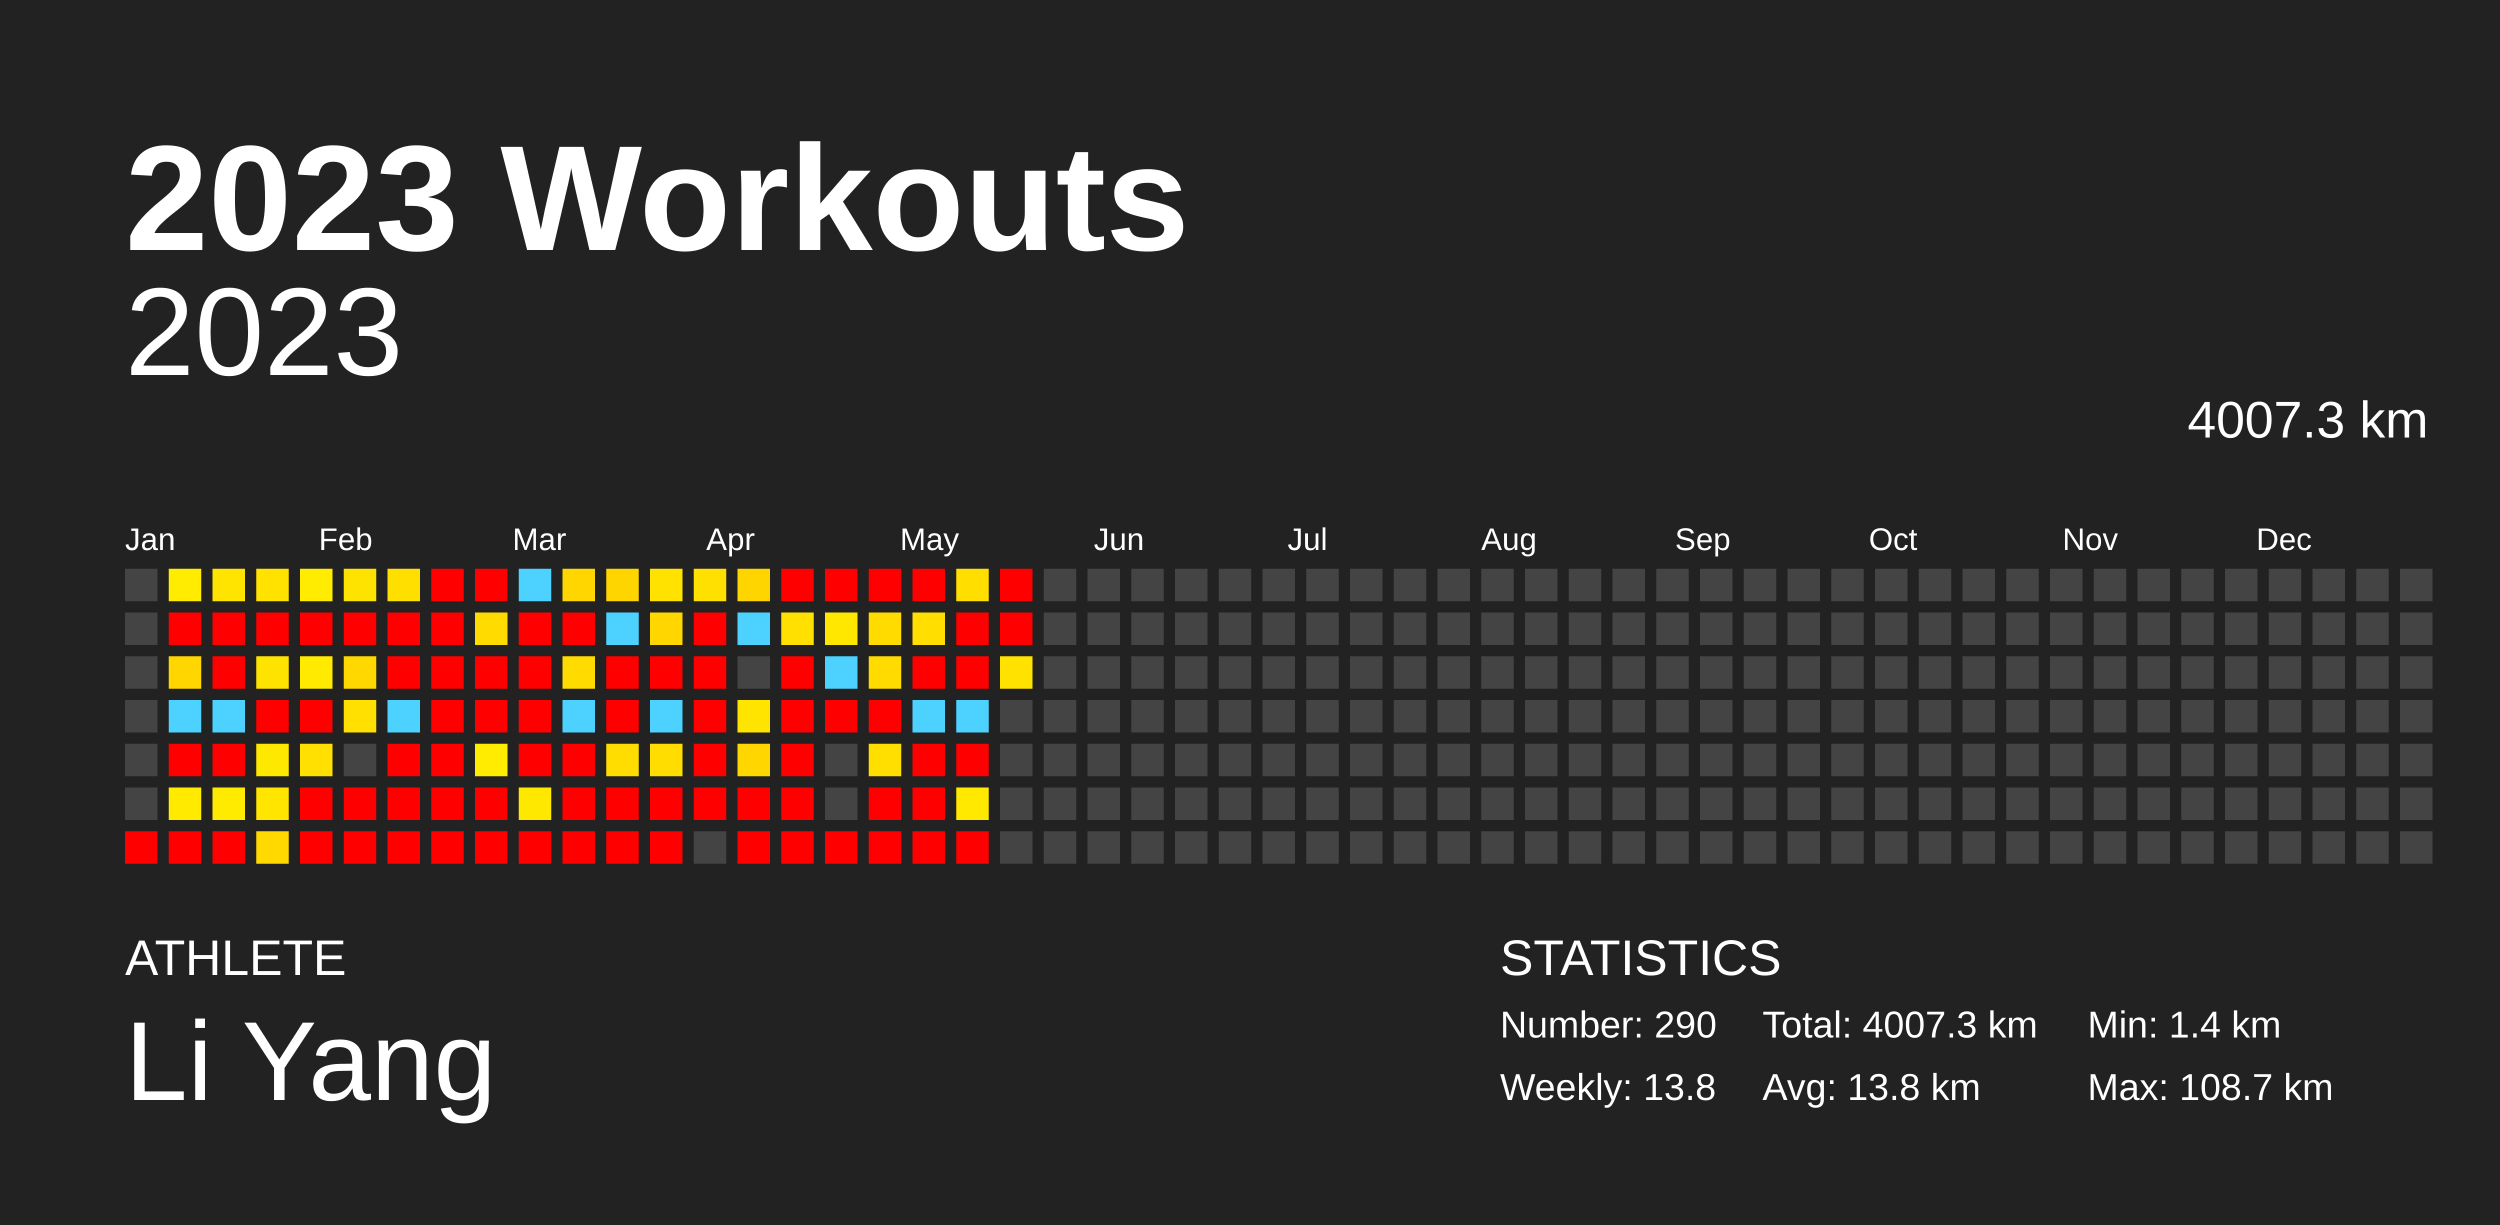
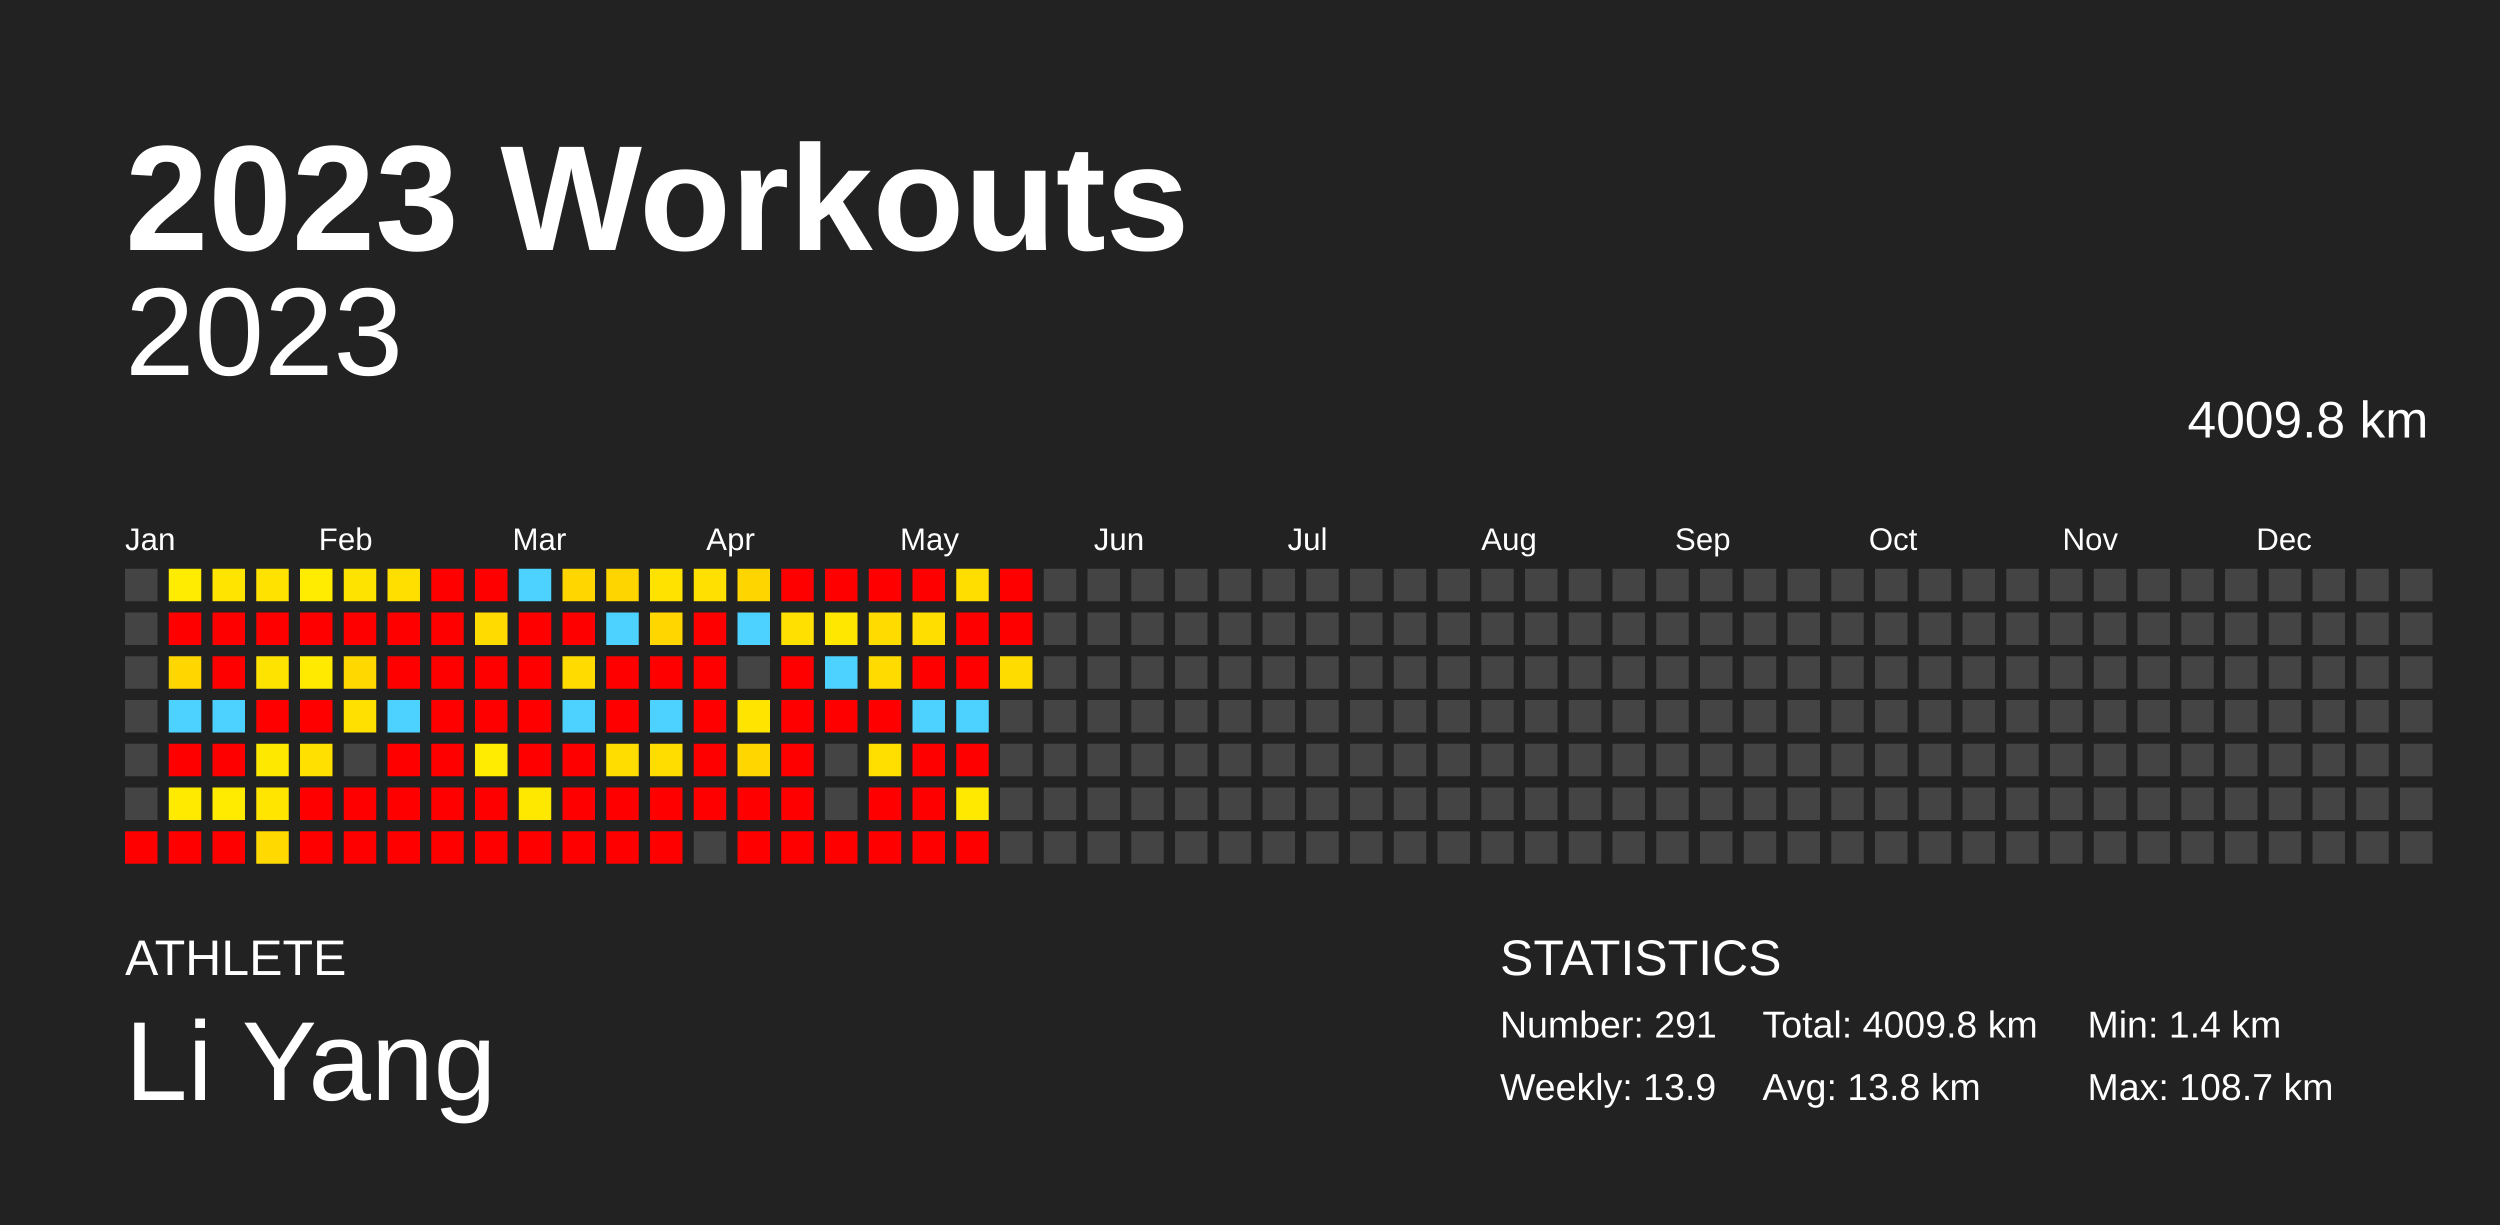
<svg xmlns="http://www.w3.org/2000/svg" baseProfile="full" height="98mm" version="1.1" viewBox="0,0,200,98" width="200mm">
  <defs />
  <rect fill="#222222" height="98" width="200" x="0" y="0" />
  <text fill="#FFFFFF" style="font-size:12px; font-family:Arial; font-weight:bold;" x="10" y="20">2023 Workouts</text>
  <text fill="#FFFFFF" style="font-size:4px; font-family:Arial" x="10" y="78">ATHLETE</text>
  <text fill="#FFFFFF" style="font-size:9px; font-family:Arial" x="10" y="88">Li Yang</text>
  <text fill="#FFFFFF" style="font-size:4px; font-family:Arial" x="120" y="78">STATISTICS</text>
-   <text fill="#FFFFFF" style="font-size:3px; font-family:Arial" x="120" y="83">Number: 290</text>
-   <text fill="#FFFFFF" style="font-size:3px; font-family:Arial" x="120" y="88">Weekly: 13.8</text>
-   <text fill="#FFFFFF" style="font-size:3px; font-family:Arial" x="141" y="83">Total: 4007.3 km</text>
+   <text fill="#FFFFFF" style="font-size:3px; font-family:Arial" x="120" y="83">Number: 291</text>
+   <text fill="#FFFFFF" style="font-size:3px; font-family:Arial" x="120" y="88">Weekly: 13.9</text>
+   <text fill="#FFFFFF" style="font-size:3px; font-family:Arial" x="141" y="83">Total: 4009.8 km</text>
  <text fill="#FFFFFF" style="font-size:3px; font-family:Arial" x="141" y="88">Avg: 13.8 km</text>
  <text fill="#FFFFFF" style="font-size:3px; font-family:Arial" x="167" y="83">Min: 1.4 km</text>
  <text fill="#FFFFFF" style="font-size:3px; font-family:Arial" x="167" y="88">Max: 108.7 km</text>
  <text alignment-baseline="hanging" fill="#FFFFFF" style="font-size:10.0px; font-family:Arial;" x="10" y="30">2023</text>
-   <text alignment-baseline="hanging" fill="#FFFFFF" style="font-size:4.125px; font-family:Arial;" x="175" y="35">4007.3 km</text>
+   <text alignment-baseline="hanging" fill="#FFFFFF" style="font-size:4.125px; font-family:Arial;" x="175" y="35">4009.8 km</text>
  <text fill="#FFFFFF" style="font-size:2.5px; font-family:Arial" x="10.0" y="44">Jan</text>
  <text fill="#FFFFFF" style="font-size:2.5px; font-family:Arial" x="25.5" y="44">Feb</text>
  <text fill="#FFFFFF" style="font-size:2.5px; font-family:Arial" x="41.0" y="44">Mar</text>
  <text fill="#FFFFFF" style="font-size:2.5px; font-family:Arial" x="56.5" y="44">Apr</text>
  <text fill="#FFFFFF" style="font-size:2.5px; font-family:Arial" x="72.0" y="44">May</text>
  <text fill="#FFFFFF" style="font-size:2.5px; font-family:Arial" x="87.5" y="44">Jun</text>
  <text fill="#FFFFFF" style="font-size:2.5px; font-family:Arial" x="103.0" y="44">Jul</text>
  <text fill="#FFFFFF" style="font-size:2.5px; font-family:Arial" x="118.5" y="44">Aug</text>
  <text fill="#FFFFFF" style="font-size:2.5px; font-family:Arial" x="134.0" y="44">Sep</text>
  <text fill="#FFFFFF" style="font-size:2.5px; font-family:Arial" x="149.5" y="44">Oct</text>
  <text fill="#FFFFFF" style="font-size:2.5px; font-family:Arial" x="165.0" y="44">Nov</text>
  <text fill="#FFFFFF" style="font-size:2.5px; font-family:Arial" x="180.5" y="44">Dec</text>
  <rect fill="#444444" height="2.6" width="2.6" x="10.0" y="45.5" />
  <rect fill="#444444" height="2.6" width="2.6" x="10.0" y="49.0" />
  <rect fill="#444444" height="2.6" width="2.6" x="10.0" y="52.5" />
  <rect fill="#444444" height="2.6" width="2.6" x="10.0" y="56.0" />
  <rect fill="#444444" height="2.6" width="2.6" x="10.0" y="59.5" />
  <rect fill="#444444" height="2.6" width="2.6" x="10.0" y="63.0" />
  <rect fill="red" height="2.6" width="2.6" x="10.0" y="66.5" />
  <rect fill="#ffec00" height="2.6" width="2.6" x="13.5" y="45.5" />
  <rect fill="red" height="2.6" width="2.6" x="13.5" y="49.0" />
  <rect fill="#ffd600" height="2.6" width="2.6" x="13.5" y="52.5" />
  <rect fill="#4dd2ff" height="2.6" width="2.6" x="13.5" y="56.0" />
  <rect fill="red" height="2.6" width="2.6" x="13.5" y="59.5" />
  <rect fill="#ffea00" height="2.6" width="2.6" x="13.5" y="63.0" />
  <rect fill="red" height="2.6" width="2.6" x="13.5" y="66.5" />
  <rect fill="#ffe400" height="2.6" width="2.6" x="17.0" y="45.5" />
  <rect fill="red" height="2.6" width="2.6" x="17.0" y="49.0" />
  <rect fill="red" height="2.6" width="2.6" x="17.0" y="52.5" />
  <rect fill="#4dd2ff" height="2.6" width="2.6" x="17.0" y="56.0" />
  <rect fill="red" height="2.6" width="2.6" x="17.0" y="59.5" />
  <rect fill="#ffeb00" height="2.6" width="2.6" x="17.0" y="63.0" />
  <rect fill="red" height="2.6" width="2.6" x="17.0" y="66.5" />
  <rect fill="#ffe200" height="2.6" width="2.6" x="20.5" y="45.5" />
  <rect fill="red" height="2.6" width="2.6" x="20.5" y="49.0" />
  <rect fill="#ffe300" height="2.6" width="2.6" x="20.5" y="52.5" />
  <rect fill="red" height="2.6" width="2.6" x="20.5" y="56.0" />
  <rect fill="#ffe800" height="2.6" width="2.6" x="20.5" y="59.5" />
  <rect fill="#ffe500" height="2.6" width="2.6" x="20.5" y="63.0" />
  <rect fill="#ffd900" height="2.6" width="2.6" x="20.5" y="66.5" />
  <rect fill="#ffec00" height="2.6" width="2.6" x="24.0" y="45.5" />
  <rect fill="red" height="2.6" width="2.6" x="24.0" y="49.0" />
  <rect fill="#ffea00" height="2.6" width="2.6" x="24.0" y="52.5" />
  <rect fill="red" height="2.6" width="2.6" x="24.0" y="56.0" />
  <rect fill="#ffe000" height="2.6" width="2.6" x="24.0" y="59.5" />
  <rect fill="red" height="2.6" width="2.6" x="24.0" y="63.0" />
  <rect fill="red" height="2.6" width="2.6" x="24.0" y="66.5" />
  <rect fill="#ffe300" height="2.6" width="2.6" x="27.5" y="45.5" />
  <rect fill="red" height="2.6" width="2.6" x="27.5" y="49.0" />
  <rect fill="#ffd800" height="2.6" width="2.6" x="27.5" y="52.5" />
  <rect fill="#ffe000" height="2.6" width="2.6" x="27.5" y="56.0" />
  <rect fill="#444444" height="2.6" width="2.6" x="27.5" y="59.5" />
  <rect fill="red" height="2.6" width="2.6" x="27.5" y="63.0" />
  <rect fill="red" height="2.6" width="2.6" x="27.5" y="66.5" />
  <rect fill="#ffdf00" height="2.6" width="2.6" x="31.0" y="45.5" />
  <rect fill="red" height="2.6" width="2.6" x="31.0" y="49.0" />
  <rect fill="red" height="2.6" width="2.6" x="31.0" y="52.5" />
  <rect fill="#4dd2ff" height="2.6" width="2.6" x="31.0" y="56.0" />
  <rect fill="red" height="2.6" width="2.6" x="31.0" y="59.5" />
  <rect fill="red" height="2.6" width="2.6" x="31.0" y="63.0" />
  <rect fill="red" height="2.6" width="2.6" x="31.0" y="66.5" />
  <rect fill="red" height="2.6" width="2.6" x="34.5" y="45.5" />
  <rect fill="red" height="2.6" width="2.6" x="34.5" y="49.0" />
  <rect fill="red" height="2.6" width="2.6" x="34.5" y="52.5" />
  <rect fill="red" height="2.6" width="2.6" x="34.5" y="56.0" />
  <rect fill="red" height="2.6" width="2.6" x="34.5" y="59.5" />
  <rect fill="red" height="2.6" width="2.6" x="34.5" y="63.0" />
  <rect fill="red" height="2.6" width="2.6" x="34.5" y="66.5" />
  <rect fill="red" height="2.6" width="2.6" x="38.0" y="45.5" />
  <rect fill="#ffdb00" height="2.6" width="2.6" x="38.0" y="49.0" />
  <rect fill="red" height="2.6" width="2.6" x="38.0" y="52.5" />
  <rect fill="red" height="2.6" width="2.6" x="38.0" y="56.0" />
  <rect fill="#ffec00" height="2.6" width="2.6" x="38.0" y="59.5" />
  <rect fill="red" height="2.6" width="2.6" x="38.0" y="63.0" />
  <rect fill="red" height="2.6" width="2.6" x="38.0" y="66.5" />
  <rect fill="#4dd2ff" height="2.6" width="2.6" x="41.5" y="45.5" />
  <rect fill="red" height="2.6" width="2.6" x="41.5" y="49.0" />
  <rect fill="red" height="2.6" width="2.6" x="41.5" y="52.5" />
  <rect fill="red" height="2.6" width="2.6" x="41.5" y="56.0" />
  <rect fill="red" height="2.6" width="2.6" x="41.5" y="59.5" />
  <rect fill="#ffe800" height="2.6" width="2.6" x="41.5" y="63.0" />
  <rect fill="red" height="2.6" width="2.6" x="41.5" y="66.5" />
  <rect fill="#ffd600" height="2.6" width="2.6" x="45.0" y="45.5" />
  <rect fill="red" height="2.6" width="2.6" x="45.0" y="49.0" />
  <rect fill="#ffdb00" height="2.6" width="2.6" x="45.0" y="52.5" />
  <rect fill="#4dd2ff" height="2.6" width="2.6" x="45.0" y="56.0" />
  <rect fill="red" height="2.6" width="2.6" x="45.0" y="59.5" />
  <rect fill="red" height="2.6" width="2.6" x="45.0" y="63.0" />
  <rect fill="red" height="2.6" width="2.6" x="45.0" y="66.5" />
  <rect fill="#ffd500" height="2.6" width="2.6" x="48.5" y="45.5" />
  <rect fill="#4dd2ff" height="2.6" width="2.6" x="48.5" y="49.0" />
  <rect fill="red" height="2.6" width="2.6" x="48.5" y="52.5" />
  <rect fill="red" height="2.6" width="2.6" x="48.5" y="56.0" />
  <rect fill="#ffdd00" height="2.6" width="2.6" x="48.5" y="59.5" />
  <rect fill="red" height="2.6" width="2.6" x="48.5" y="63.0" />
  <rect fill="red" height="2.6" width="2.6" x="48.5" y="66.5" />
  <rect fill="#ffe200" height="2.6" width="2.6" x="52.0" y="45.5" />
  <rect fill="#ffd600" height="2.6" width="2.6" x="52.0" y="49.0" />
  <rect fill="red" height="2.6" width="2.6" x="52.0" y="52.5" />
  <rect fill="#4dd2ff" height="2.6" width="2.6" x="52.0" y="56.0" />
  <rect fill="#ffdd00" height="2.6" width="2.6" x="52.0" y="59.5" />
  <rect fill="red" height="2.6" width="2.6" x="52.0" y="63.0" />
  <rect fill="red" height="2.6" width="2.6" x="52.0" y="66.5" />
  <rect fill="#ffe000" height="2.6" width="2.6" x="55.5" y="45.5" />
  <rect fill="red" height="2.6" width="2.6" x="55.5" y="49.0" />
  <rect fill="red" height="2.6" width="2.6" x="55.5" y="52.5" />
  <rect fill="red" height="2.6" width="2.6" x="55.5" y="56.0" />
  <rect fill="red" height="2.6" width="2.6" x="55.5" y="59.5" />
  <rect fill="red" height="2.6" width="2.6" x="55.5" y="63.0" />
  <rect fill="#444444" height="2.6" width="2.6" x="55.5" y="66.5" />
  <rect fill="#ffd500" height="2.6" width="2.6" x="59.0" y="45.5" />
  <rect fill="#4dd2ff" height="2.6" width="2.6" x="59.0" y="49.0" />
  <rect fill="#444444" height="2.6" width="2.6" x="59.0" y="52.5" />
  <rect fill="#ffe400" height="2.6" width="2.6" x="59.0" y="56.0" />
  <rect fill="#ffd600" height="2.6" width="2.6" x="59.0" y="59.5" />
  <rect fill="red" height="2.6" width="2.6" x="59.0" y="63.0" />
  <rect fill="red" height="2.6" width="2.6" x="59.0" y="66.5" />
  <rect fill="red" height="2.6" width="2.6" x="62.5" y="45.5" />
  <rect fill="#ffe000" height="2.6" width="2.6" x="62.5" y="49.0" />
  <rect fill="red" height="2.6" width="2.6" x="62.5" y="52.5" />
  <rect fill="red" height="2.6" width="2.6" x="62.5" y="56.0" />
  <rect fill="red" height="2.6" width="2.6" x="62.5" y="59.5" />
  <rect fill="red" height="2.6" width="2.6" x="62.5" y="63.0" />
  <rect fill="red" height="2.6" width="2.6" x="62.5" y="66.5" />
  <rect fill="red" height="2.6" width="2.6" x="66.0" y="45.5" />
  <rect fill="#ffe700" height="2.6" width="2.6" x="66.0" y="49.0" />
  <rect fill="#4dd2ff" height="2.6" width="2.6" x="66.0" y="52.5" />
  <rect fill="red" height="2.6" width="2.6" x="66.0" y="56.0" />
  <rect fill="#444444" height="2.6" width="2.6" x="66.0" y="59.5" />
  <rect fill="#444444" height="2.6" width="2.6" x="66.0" y="63.0" />
  <rect fill="red" height="2.6" width="2.6" x="66.0" y="66.5" />
  <rect fill="red" height="2.6" width="2.6" x="69.5" y="45.5" />
  <rect fill="#ffdb00" height="2.6" width="2.6" x="69.5" y="49.0" />
  <rect fill="#ffdb00" height="2.6" width="2.6" x="69.5" y="52.5" />
  <rect fill="red" height="2.6" width="2.6" x="69.5" y="56.0" />
  <rect fill="#ffdf00" height="2.6" width="2.6" x="69.5" y="59.5" />
  <rect fill="red" height="2.6" width="2.6" x="69.5" y="63.0" />
  <rect fill="red" height="2.6" width="2.6" x="69.5" y="66.5" />
  <rect fill="red" height="2.6" width="2.6" x="73.0" y="45.5" />
  <rect fill="#ffde00" height="2.6" width="2.6" x="73.0" y="49.0" />
  <rect fill="red" height="2.6" width="2.6" x="73.0" y="52.5" />
  <rect fill="#4dd2ff" height="2.6" width="2.6" x="73.0" y="56.0" />
  <rect fill="red" height="2.6" width="2.6" x="73.0" y="59.5" />
  <rect fill="red" height="2.6" width="2.6" x="73.0" y="63.0" />
  <rect fill="red" height="2.6" width="2.6" x="73.0" y="66.5" />
  <rect fill="#ffde00" height="2.6" width="2.6" x="76.5" y="45.5" />
  <rect fill="red" height="2.6" width="2.6" x="76.5" y="49.0" />
  <rect fill="red" height="2.6" width="2.6" x="76.5" y="52.5" />
  <rect fill="#4dd2ff" height="2.6" width="2.6" x="76.5" y="56.0" />
  <rect fill="red" height="2.6" width="2.6" x="76.5" y="59.5" />
  <rect fill="#ffe900" height="2.6" width="2.6" x="76.5" y="63.0" />
  <rect fill="red" height="2.6" width="2.6" x="76.5" y="66.5" />
  <rect fill="red" height="2.6" width="2.6" x="80.0" y="45.5" />
  <rect fill="red" height="2.6" width="2.6" x="80.0" y="49.0" />
-   <rect fill="#ffe200" height="2.6" width="2.6" x="80.0" y="52.5" />
+   <rect fill="#ffdc00" height="2.6" width="2.6" x="80.0" y="52.5" />
  <rect fill="#444444" height="2.6" width="2.6" x="80.0" y="56.0" />
  <rect fill="#444444" height="2.6" width="2.6" x="80.0" y="59.5" />
  <rect fill="#444444" height="2.6" width="2.6" x="80.0" y="63.0" />
  <rect fill="#444444" height="2.6" width="2.6" x="80.0" y="66.5" />
  <rect fill="#444444" height="2.6" width="2.6" x="83.5" y="45.5" />
  <rect fill="#444444" height="2.6" width="2.6" x="83.5" y="49.0" />
  <rect fill="#444444" height="2.6" width="2.6" x="83.5" y="52.5" />
  <rect fill="#444444" height="2.6" width="2.6" x="83.5" y="56.0" />
  <rect fill="#444444" height="2.6" width="2.6" x="83.5" y="59.5" />
  <rect fill="#444444" height="2.6" width="2.6" x="83.5" y="63.0" />
  <rect fill="#444444" height="2.6" width="2.6" x="83.5" y="66.5" />
  <rect fill="#444444" height="2.6" width="2.6" x="87.0" y="45.5" />
  <rect fill="#444444" height="2.6" width="2.6" x="87.0" y="49.0" />
  <rect fill="#444444" height="2.6" width="2.6" x="87.0" y="52.5" />
  <rect fill="#444444" height="2.6" width="2.6" x="87.0" y="56.0" />
  <rect fill="#444444" height="2.6" width="2.6" x="87.0" y="59.5" />
  <rect fill="#444444" height="2.6" width="2.6" x="87.0" y="63.0" />
  <rect fill="#444444" height="2.6" width="2.6" x="87.0" y="66.5" />
  <rect fill="#444444" height="2.6" width="2.6" x="90.5" y="45.5" />
  <rect fill="#444444" height="2.6" width="2.6" x="90.5" y="49.0" />
  <rect fill="#444444" height="2.6" width="2.6" x="90.5" y="52.5" />
  <rect fill="#444444" height="2.6" width="2.6" x="90.5" y="56.0" />
  <rect fill="#444444" height="2.6" width="2.6" x="90.5" y="59.5" />
  <rect fill="#444444" height="2.6" width="2.6" x="90.5" y="63.0" />
  <rect fill="#444444" height="2.6" width="2.6" x="90.5" y="66.5" />
  <rect fill="#444444" height="2.6" width="2.6" x="94.0" y="45.5" />
  <rect fill="#444444" height="2.6" width="2.6" x="94.0" y="49.0" />
  <rect fill="#444444" height="2.6" width="2.6" x="94.0" y="52.5" />
  <rect fill="#444444" height="2.6" width="2.6" x="94.0" y="56.0" />
  <rect fill="#444444" height="2.6" width="2.6" x="94.0" y="59.5" />
  <rect fill="#444444" height="2.6" width="2.6" x="94.0" y="63.0" />
  <rect fill="#444444" height="2.6" width="2.6" x="94.0" y="66.5" />
  <rect fill="#444444" height="2.6" width="2.6" x="97.5" y="45.5" />
  <rect fill="#444444" height="2.6" width="2.6" x="97.5" y="49.0" />
  <rect fill="#444444" height="2.6" width="2.6" x="97.5" y="52.5" />
  <rect fill="#444444" height="2.6" width="2.6" x="97.5" y="56.0" />
  <rect fill="#444444" height="2.6" width="2.6" x="97.5" y="59.5" />
  <rect fill="#444444" height="2.6" width="2.6" x="97.5" y="63.0" />
  <rect fill="#444444" height="2.6" width="2.6" x="97.5" y="66.5" />
  <rect fill="#444444" height="2.6" width="2.6" x="101.0" y="45.5" />
  <rect fill="#444444" height="2.6" width="2.6" x="101.0" y="49.0" />
  <rect fill="#444444" height="2.6" width="2.6" x="101.0" y="52.5" />
  <rect fill="#444444" height="2.6" width="2.6" x="101.0" y="56.0" />
  <rect fill="#444444" height="2.6" width="2.6" x="101.0" y="59.5" />
  <rect fill="#444444" height="2.6" width="2.6" x="101.0" y="63.0" />
  <rect fill="#444444" height="2.6" width="2.6" x="101.0" y="66.5" />
  <rect fill="#444444" height="2.6" width="2.6" x="104.5" y="45.5" />
  <rect fill="#444444" height="2.6" width="2.6" x="104.5" y="49.0" />
  <rect fill="#444444" height="2.6" width="2.6" x="104.5" y="52.5" />
  <rect fill="#444444" height="2.6" width="2.6" x="104.5" y="56.0" />
  <rect fill="#444444" height="2.6" width="2.6" x="104.5" y="59.5" />
  <rect fill="#444444" height="2.6" width="2.6" x="104.5" y="63.0" />
  <rect fill="#444444" height="2.6" width="2.6" x="104.5" y="66.5" />
  <rect fill="#444444" height="2.6" width="2.6" x="108.0" y="45.5" />
  <rect fill="#444444" height="2.6" width="2.6" x="108.0" y="49.0" />
  <rect fill="#444444" height="2.6" width="2.6" x="108.0" y="52.5" />
  <rect fill="#444444" height="2.6" width="2.6" x="108.0" y="56.0" />
  <rect fill="#444444" height="2.6" width="2.6" x="108.0" y="59.5" />
  <rect fill="#444444" height="2.6" width="2.6" x="108.0" y="63.0" />
  <rect fill="#444444" height="2.6" width="2.6" x="108.0" y="66.5" />
  <rect fill="#444444" height="2.6" width="2.6" x="111.5" y="45.5" />
  <rect fill="#444444" height="2.6" width="2.6" x="111.5" y="49.0" />
  <rect fill="#444444" height="2.6" width="2.6" x="111.5" y="52.5" />
  <rect fill="#444444" height="2.6" width="2.6" x="111.5" y="56.0" />
  <rect fill="#444444" height="2.6" width="2.6" x="111.5" y="59.5" />
  <rect fill="#444444" height="2.6" width="2.6" x="111.5" y="63.0" />
  <rect fill="#444444" height="2.6" width="2.6" x="111.5" y="66.5" />
  <rect fill="#444444" height="2.6" width="2.6" x="115.0" y="45.5" />
  <rect fill="#444444" height="2.6" width="2.6" x="115.0" y="49.0" />
  <rect fill="#444444" height="2.6" width="2.6" x="115.0" y="52.5" />
  <rect fill="#444444" height="2.6" width="2.6" x="115.0" y="56.0" />
  <rect fill="#444444" height="2.6" width="2.6" x="115.0" y="59.5" />
  <rect fill="#444444" height="2.6" width="2.6" x="115.0" y="63.0" />
  <rect fill="#444444" height="2.6" width="2.6" x="115.0" y="66.5" />
  <rect fill="#444444" height="2.6" width="2.6" x="118.5" y="45.5" />
  <rect fill="#444444" height="2.6" width="2.6" x="118.5" y="49.0" />
  <rect fill="#444444" height="2.6" width="2.6" x="118.5" y="52.5" />
  <rect fill="#444444" height="2.6" width="2.6" x="118.5" y="56.0" />
  <rect fill="#444444" height="2.6" width="2.6" x="118.5" y="59.5" />
  <rect fill="#444444" height="2.6" width="2.6" x="118.5" y="63.0" />
  <rect fill="#444444" height="2.6" width="2.6" x="118.5" y="66.5" />
  <rect fill="#444444" height="2.6" width="2.6" x="122.0" y="45.5" />
  <rect fill="#444444" height="2.6" width="2.6" x="122.0" y="49.0" />
  <rect fill="#444444" height="2.6" width="2.6" x="122.0" y="52.5" />
  <rect fill="#444444" height="2.6" width="2.6" x="122.0" y="56.0" />
  <rect fill="#444444" height="2.6" width="2.6" x="122.0" y="59.5" />
  <rect fill="#444444" height="2.6" width="2.6" x="122.0" y="63.0" />
  <rect fill="#444444" height="2.6" width="2.6" x="122.0" y="66.5" />
  <rect fill="#444444" height="2.6" width="2.6" x="125.5" y="45.5" />
  <rect fill="#444444" height="2.6" width="2.6" x="125.5" y="49.0" />
  <rect fill="#444444" height="2.6" width="2.6" x="125.5" y="52.5" />
  <rect fill="#444444" height="2.6" width="2.6" x="125.5" y="56.0" />
  <rect fill="#444444" height="2.6" width="2.6" x="125.5" y="59.5" />
  <rect fill="#444444" height="2.6" width="2.6" x="125.5" y="63.0" />
  <rect fill="#444444" height="2.6" width="2.6" x="125.5" y="66.5" />
  <rect fill="#444444" height="2.6" width="2.6" x="129.0" y="45.5" />
  <rect fill="#444444" height="2.6" width="2.6" x="129.0" y="49.0" />
  <rect fill="#444444" height="2.6" width="2.6" x="129.0" y="52.5" />
  <rect fill="#444444" height="2.6" width="2.6" x="129.0" y="56.0" />
  <rect fill="#444444" height="2.6" width="2.6" x="129.0" y="59.5" />
  <rect fill="#444444" height="2.6" width="2.6" x="129.0" y="63.0" />
  <rect fill="#444444" height="2.6" width="2.6" x="129.0" y="66.5" />
  <rect fill="#444444" height="2.6" width="2.6" x="132.5" y="45.5" />
  <rect fill="#444444" height="2.6" width="2.6" x="132.5" y="49.0" />
  <rect fill="#444444" height="2.6" width="2.6" x="132.5" y="52.5" />
  <rect fill="#444444" height="2.6" width="2.6" x="132.5" y="56.0" />
  <rect fill="#444444" height="2.6" width="2.6" x="132.5" y="59.5" />
  <rect fill="#444444" height="2.6" width="2.6" x="132.5" y="63.0" />
  <rect fill="#444444" height="2.6" width="2.6" x="132.5" y="66.5" />
  <rect fill="#444444" height="2.6" width="2.6" x="136.0" y="45.5" />
  <rect fill="#444444" height="2.6" width="2.6" x="136.0" y="49.0" />
  <rect fill="#444444" height="2.6" width="2.6" x="136.0" y="52.5" />
  <rect fill="#444444" height="2.6" width="2.6" x="136.0" y="56.0" />
  <rect fill="#444444" height="2.6" width="2.6" x="136.0" y="59.5" />
  <rect fill="#444444" height="2.6" width="2.6" x="136.0" y="63.0" />
  <rect fill="#444444" height="2.6" width="2.6" x="136.0" y="66.5" />
  <rect fill="#444444" height="2.6" width="2.6" x="139.5" y="45.5" />
  <rect fill="#444444" height="2.6" width="2.6" x="139.5" y="49.0" />
  <rect fill="#444444" height="2.6" width="2.6" x="139.5" y="52.5" />
  <rect fill="#444444" height="2.6" width="2.6" x="139.5" y="56.0" />
  <rect fill="#444444" height="2.6" width="2.6" x="139.5" y="59.5" />
  <rect fill="#444444" height="2.6" width="2.6" x="139.5" y="63.0" />
  <rect fill="#444444" height="2.6" width="2.6" x="139.5" y="66.5" />
  <rect fill="#444444" height="2.6" width="2.6" x="143.0" y="45.5" />
  <rect fill="#444444" height="2.6" width="2.6" x="143.0" y="49.0" />
  <rect fill="#444444" height="2.6" width="2.6" x="143.0" y="52.5" />
  <rect fill="#444444" height="2.6" width="2.6" x="143.0" y="56.0" />
  <rect fill="#444444" height="2.6" width="2.6" x="143.0" y="59.5" />
  <rect fill="#444444" height="2.6" width="2.6" x="143.0" y="63.0" />
  <rect fill="#444444" height="2.6" width="2.6" x="143.0" y="66.5" />
  <rect fill="#444444" height="2.6" width="2.6" x="146.5" y="45.5" />
  <rect fill="#444444" height="2.6" width="2.6" x="146.5" y="49.0" />
  <rect fill="#444444" height="2.6" width="2.6" x="146.5" y="52.5" />
  <rect fill="#444444" height="2.6" width="2.6" x="146.5" y="56.0" />
  <rect fill="#444444" height="2.6" width="2.6" x="146.5" y="59.5" />
  <rect fill="#444444" height="2.6" width="2.6" x="146.5" y="63.0" />
  <rect fill="#444444" height="2.6" width="2.6" x="146.5" y="66.5" />
  <rect fill="#444444" height="2.6" width="2.6" x="150.0" y="45.5" />
  <rect fill="#444444" height="2.6" width="2.6" x="150.0" y="49.0" />
  <rect fill="#444444" height="2.6" width="2.6" x="150.0" y="52.5" />
  <rect fill="#444444" height="2.6" width="2.6" x="150.0" y="56.0" />
  <rect fill="#444444" height="2.6" width="2.6" x="150.0" y="59.5" />
  <rect fill="#444444" height="2.6" width="2.6" x="150.0" y="63.0" />
  <rect fill="#444444" height="2.6" width="2.6" x="150.0" y="66.5" />
  <rect fill="#444444" height="2.6" width="2.6" x="153.5" y="45.5" />
  <rect fill="#444444" height="2.6" width="2.6" x="153.5" y="49.0" />
  <rect fill="#444444" height="2.6" width="2.6" x="153.5" y="52.5" />
  <rect fill="#444444" height="2.6" width="2.6" x="153.5" y="56.0" />
  <rect fill="#444444" height="2.6" width="2.6" x="153.5" y="59.5" />
  <rect fill="#444444" height="2.6" width="2.6" x="153.5" y="63.0" />
  <rect fill="#444444" height="2.6" width="2.6" x="153.5" y="66.5" />
  <rect fill="#444444" height="2.6" width="2.6" x="157.0" y="45.5" />
  <rect fill="#444444" height="2.6" width="2.6" x="157.0" y="49.0" />
  <rect fill="#444444" height="2.6" width="2.6" x="157.0" y="52.5" />
  <rect fill="#444444" height="2.6" width="2.6" x="157.0" y="56.0" />
  <rect fill="#444444" height="2.6" width="2.6" x="157.0" y="59.5" />
  <rect fill="#444444" height="2.6" width="2.6" x="157.0" y="63.0" />
  <rect fill="#444444" height="2.6" width="2.6" x="157.0" y="66.5" />
  <rect fill="#444444" height="2.6" width="2.6" x="160.5" y="45.5" />
  <rect fill="#444444" height="2.6" width="2.6" x="160.5" y="49.0" />
  <rect fill="#444444" height="2.6" width="2.6" x="160.5" y="52.5" />
  <rect fill="#444444" height="2.6" width="2.6" x="160.5" y="56.0" />
  <rect fill="#444444" height="2.6" width="2.6" x="160.5" y="59.5" />
  <rect fill="#444444" height="2.6" width="2.6" x="160.5" y="63.0" />
  <rect fill="#444444" height="2.6" width="2.6" x="160.5" y="66.5" />
  <rect fill="#444444" height="2.6" width="2.6" x="164.0" y="45.5" />
  <rect fill="#444444" height="2.6" width="2.6" x="164.0" y="49.0" />
  <rect fill="#444444" height="2.6" width="2.6" x="164.0" y="52.5" />
  <rect fill="#444444" height="2.6" width="2.6" x="164.0" y="56.0" />
  <rect fill="#444444" height="2.6" width="2.6" x="164.0" y="59.5" />
  <rect fill="#444444" height="2.6" width="2.6" x="164.0" y="63.0" />
  <rect fill="#444444" height="2.6" width="2.6" x="164.0" y="66.5" />
  <rect fill="#444444" height="2.6" width="2.6" x="167.5" y="45.5" />
  <rect fill="#444444" height="2.6" width="2.6" x="167.5" y="49.0" />
  <rect fill="#444444" height="2.6" width="2.6" x="167.5" y="52.5" />
  <rect fill="#444444" height="2.6" width="2.6" x="167.5" y="56.0" />
  <rect fill="#444444" height="2.6" width="2.6" x="167.5" y="59.5" />
  <rect fill="#444444" height="2.6" width="2.6" x="167.5" y="63.0" />
  <rect fill="#444444" height="2.6" width="2.6" x="167.5" y="66.5" />
  <rect fill="#444444" height="2.6" width="2.6" x="171.0" y="45.5" />
  <rect fill="#444444" height="2.6" width="2.6" x="171.0" y="49.0" />
  <rect fill="#444444" height="2.6" width="2.6" x="171.0" y="52.5" />
  <rect fill="#444444" height="2.6" width="2.6" x="171.0" y="56.0" />
  <rect fill="#444444" height="2.6" width="2.6" x="171.0" y="59.5" />
  <rect fill="#444444" height="2.6" width="2.6" x="171.0" y="63.0" />
  <rect fill="#444444" height="2.6" width="2.6" x="171.0" y="66.5" />
  <rect fill="#444444" height="2.6" width="2.6" x="174.5" y="45.5" />
  <rect fill="#444444" height="2.6" width="2.6" x="174.5" y="49.0" />
  <rect fill="#444444" height="2.6" width="2.6" x="174.5" y="52.5" />
  <rect fill="#444444" height="2.6" width="2.6" x="174.5" y="56.0" />
  <rect fill="#444444" height="2.6" width="2.6" x="174.5" y="59.5" />
  <rect fill="#444444" height="2.6" width="2.6" x="174.5" y="63.0" />
  <rect fill="#444444" height="2.6" width="2.6" x="174.5" y="66.5" />
  <rect fill="#444444" height="2.6" width="2.6" x="178.0" y="45.5" />
  <rect fill="#444444" height="2.6" width="2.6" x="178.0" y="49.0" />
  <rect fill="#444444" height="2.6" width="2.6" x="178.0" y="52.5" />
  <rect fill="#444444" height="2.6" width="2.6" x="178.0" y="56.0" />
  <rect fill="#444444" height="2.6" width="2.6" x="178.0" y="59.5" />
  <rect fill="#444444" height="2.6" width="2.6" x="178.0" y="63.0" />
  <rect fill="#444444" height="2.6" width="2.6" x="178.0" y="66.5" />
  <rect fill="#444444" height="2.6" width="2.6" x="181.5" y="45.5" />
  <rect fill="#444444" height="2.6" width="2.6" x="181.5" y="49.0" />
  <rect fill="#444444" height="2.6" width="2.6" x="181.5" y="52.5" />
  <rect fill="#444444" height="2.6" width="2.6" x="181.5" y="56.0" />
  <rect fill="#444444" height="2.6" width="2.6" x="181.5" y="59.5" />
  <rect fill="#444444" height="2.6" width="2.6" x="181.5" y="63.0" />
  <rect fill="#444444" height="2.6" width="2.6" x="181.5" y="66.5" />
  <rect fill="#444444" height="2.6" width="2.6" x="185.0" y="45.5" />
  <rect fill="#444444" height="2.6" width="2.6" x="185.0" y="49.0" />
  <rect fill="#444444" height="2.6" width="2.6" x="185.0" y="52.5" />
  <rect fill="#444444" height="2.6" width="2.6" x="185.0" y="56.0" />
  <rect fill="#444444" height="2.6" width="2.6" x="185.0" y="59.5" />
  <rect fill="#444444" height="2.6" width="2.6" x="185.0" y="63.0" />
  <rect fill="#444444" height="2.6" width="2.6" x="185.0" y="66.5" />
  <rect fill="#444444" height="2.6" width="2.6" x="188.5" y="45.5" />
  <rect fill="#444444" height="2.6" width="2.6" x="188.5" y="49.0" />
  <rect fill="#444444" height="2.6" width="2.6" x="188.5" y="52.5" />
  <rect fill="#444444" height="2.6" width="2.6" x="188.5" y="56.0" />
  <rect fill="#444444" height="2.6" width="2.6" x="188.5" y="59.5" />
  <rect fill="#444444" height="2.6" width="2.6" x="188.5" y="63.0" />
  <rect fill="#444444" height="2.6" width="2.6" x="188.5" y="66.5" />
  <rect fill="#444444" height="2.6" width="2.6" x="192.0" y="45.5" />
  <rect fill="#444444" height="2.6" width="2.6" x="192.0" y="49.0" />
  <rect fill="#444444" height="2.6" width="2.6" x="192.0" y="52.5" />
  <rect fill="#444444" height="2.6" width="2.6" x="192.0" y="56.0" />
  <rect fill="#444444" height="2.6" width="2.6" x="192.0" y="59.5" />
  <rect fill="#444444" height="2.6" width="2.6" x="192.0" y="63.0" />
  <rect fill="#444444" height="2.6" width="2.6" x="192.0" y="66.5" />
</svg>
